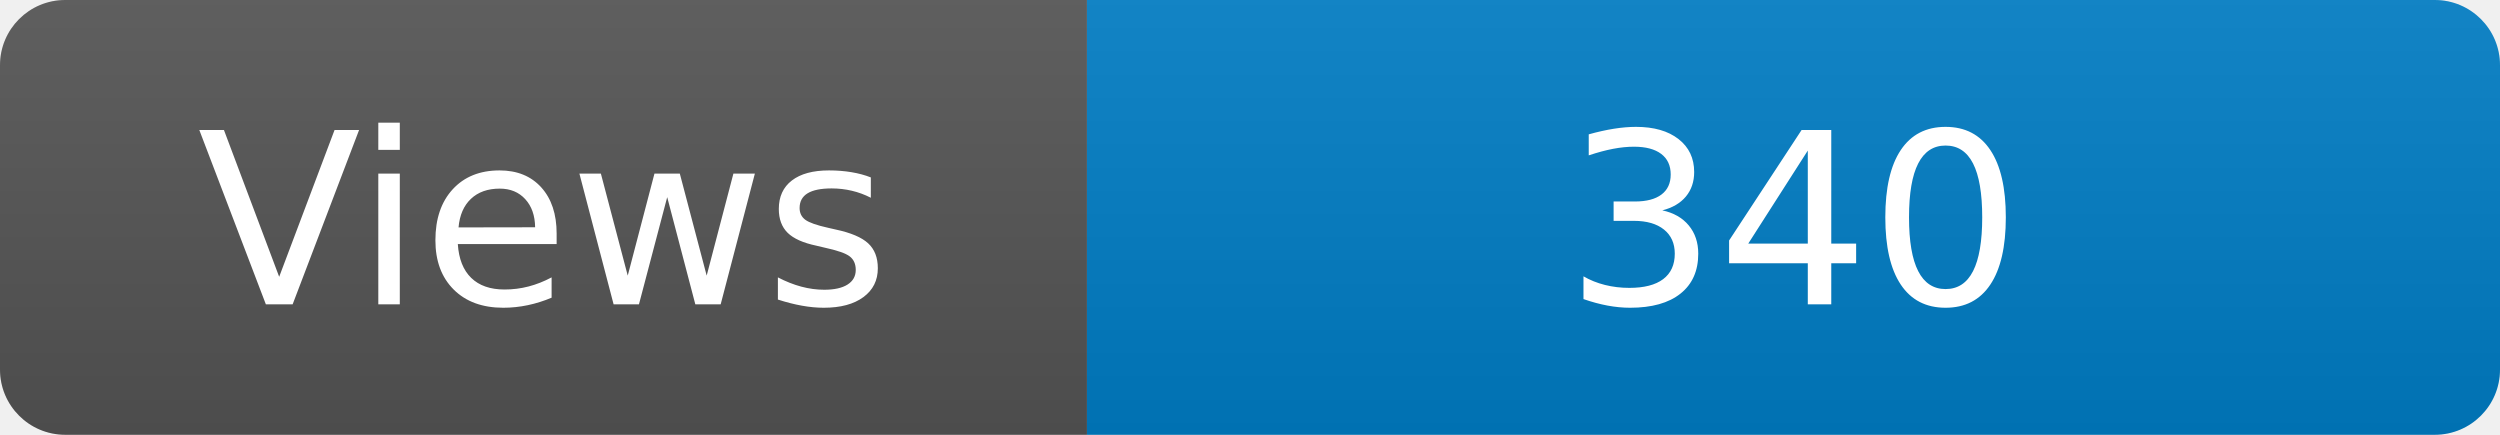
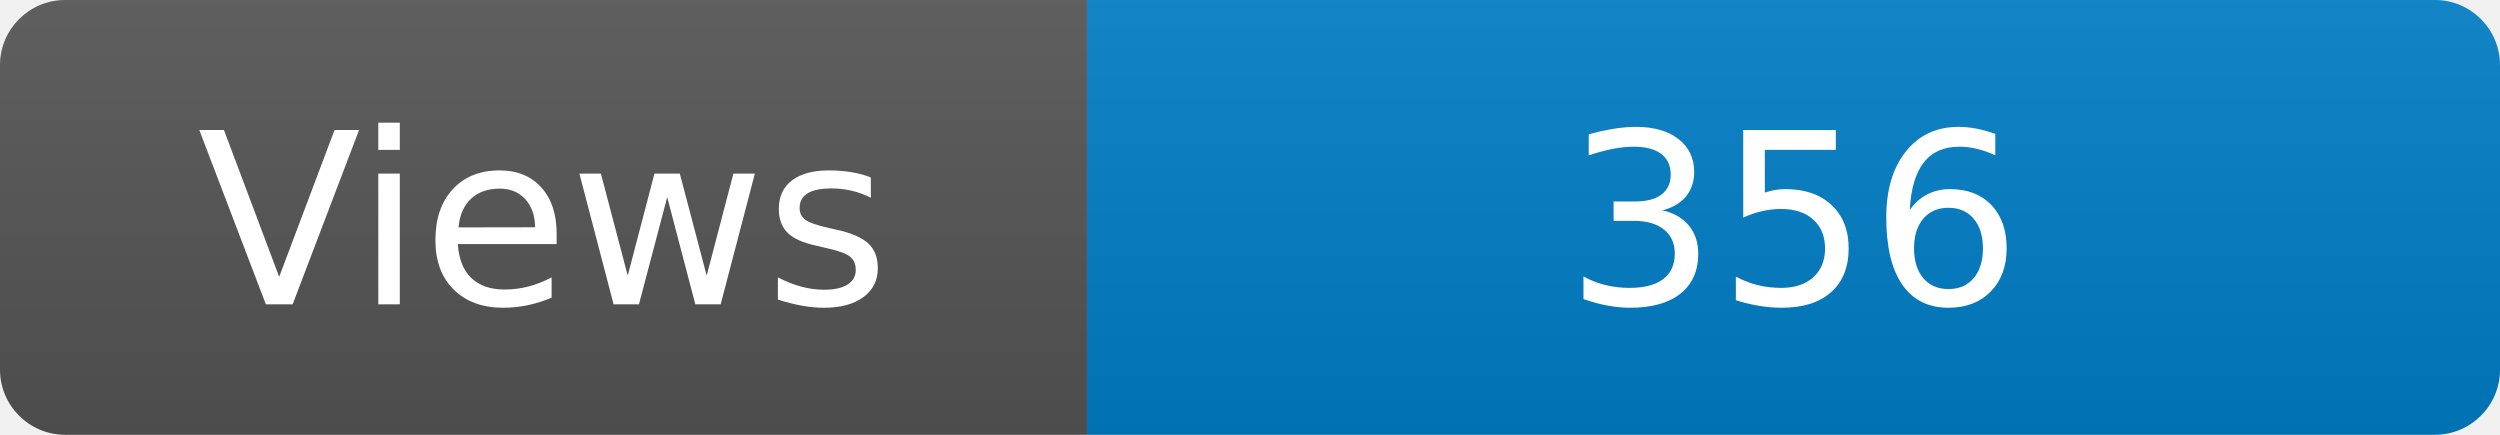
<svg xmlns="http://www.w3.org/2000/svg" width="115" height="20" role="img" aria-label="Maintained?: yes">
  <linearGradient id="s" x2="0" y2="100%">
    <stop offset="0" stop-color="#bbb" stop-opacity=".1" />
    <stop offset="1" stop-opacity=".1" />
  </linearGradient>
  <clipPath id="r">
    <rect width="115" height="20" rx="3" fill="#fff" />
  </clipPath>
  <g clip-path="url(#r)">
    <rect width="50" height="20" fill="#555" />
    <rect x="50" width="160" height="20" fill="#007ec6" />
    <rect width="115" height="20" fill="url(#s)" />
  </g>
  <g fill="#fff" text-anchor="middle" font-family="Verdana,Geneva,DejaVu Sans,sans-serif" font-size="110">
    <text x="250" y="140" transform="scale(.1)" fill="#fff">Views</text>
-     <text x="825" y="140" transform="scale(.1)" fill="#fff">340</text>
+     <text x="825" y="140" transform="scale(.1)" fill="#fff">356</text>
  </g>
</svg>
